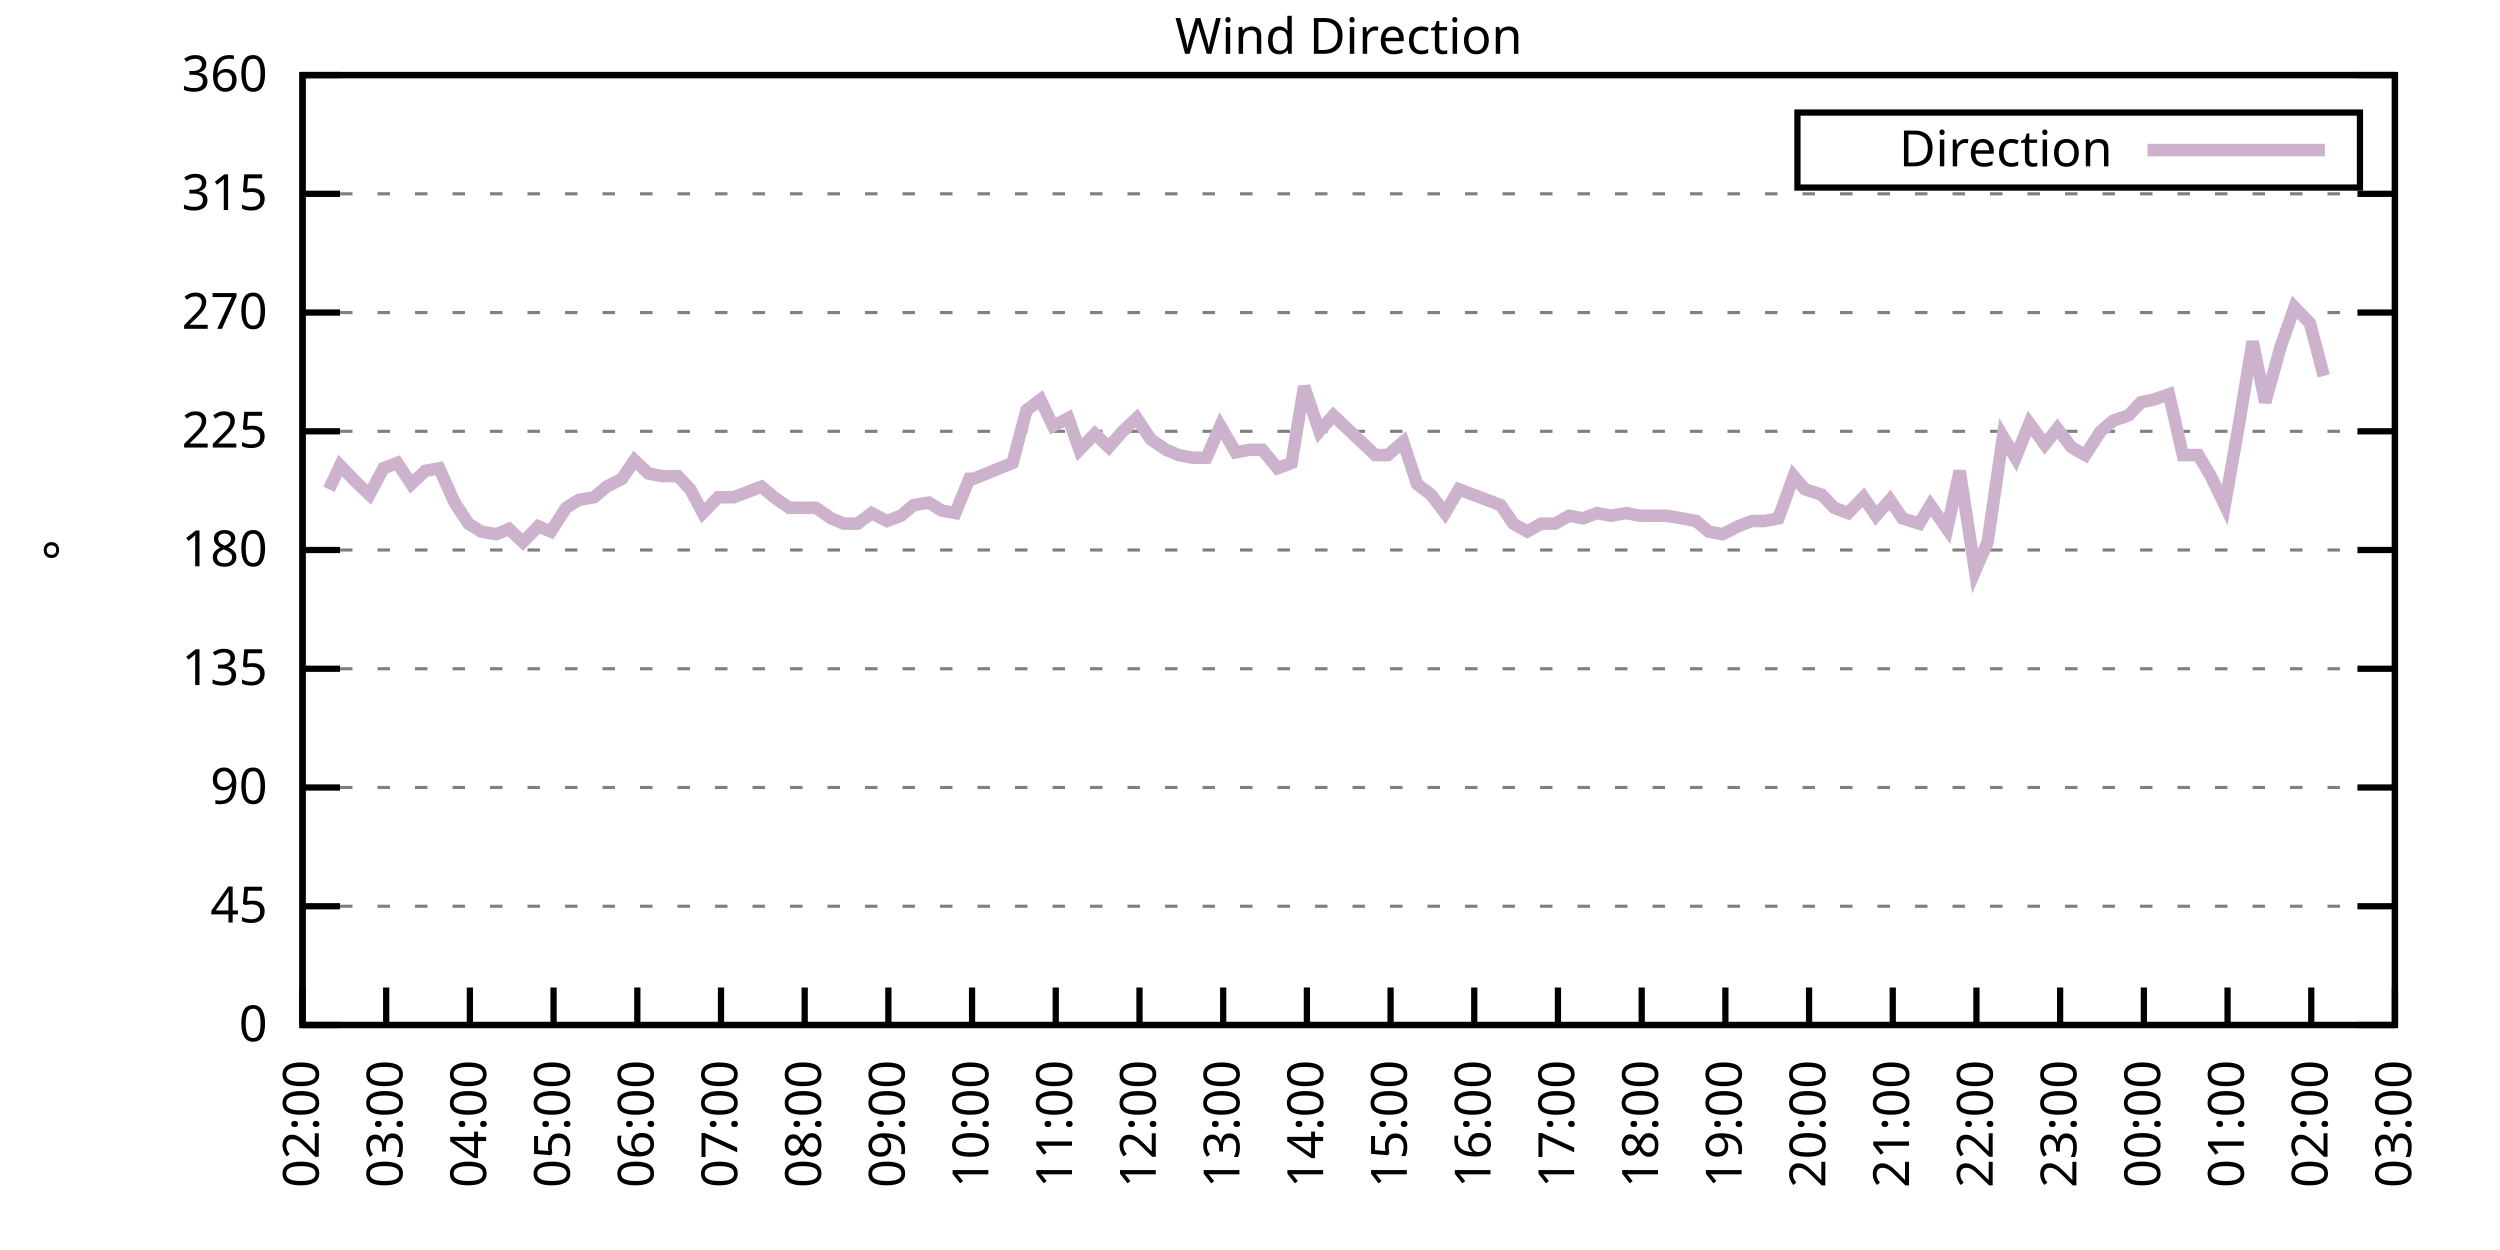
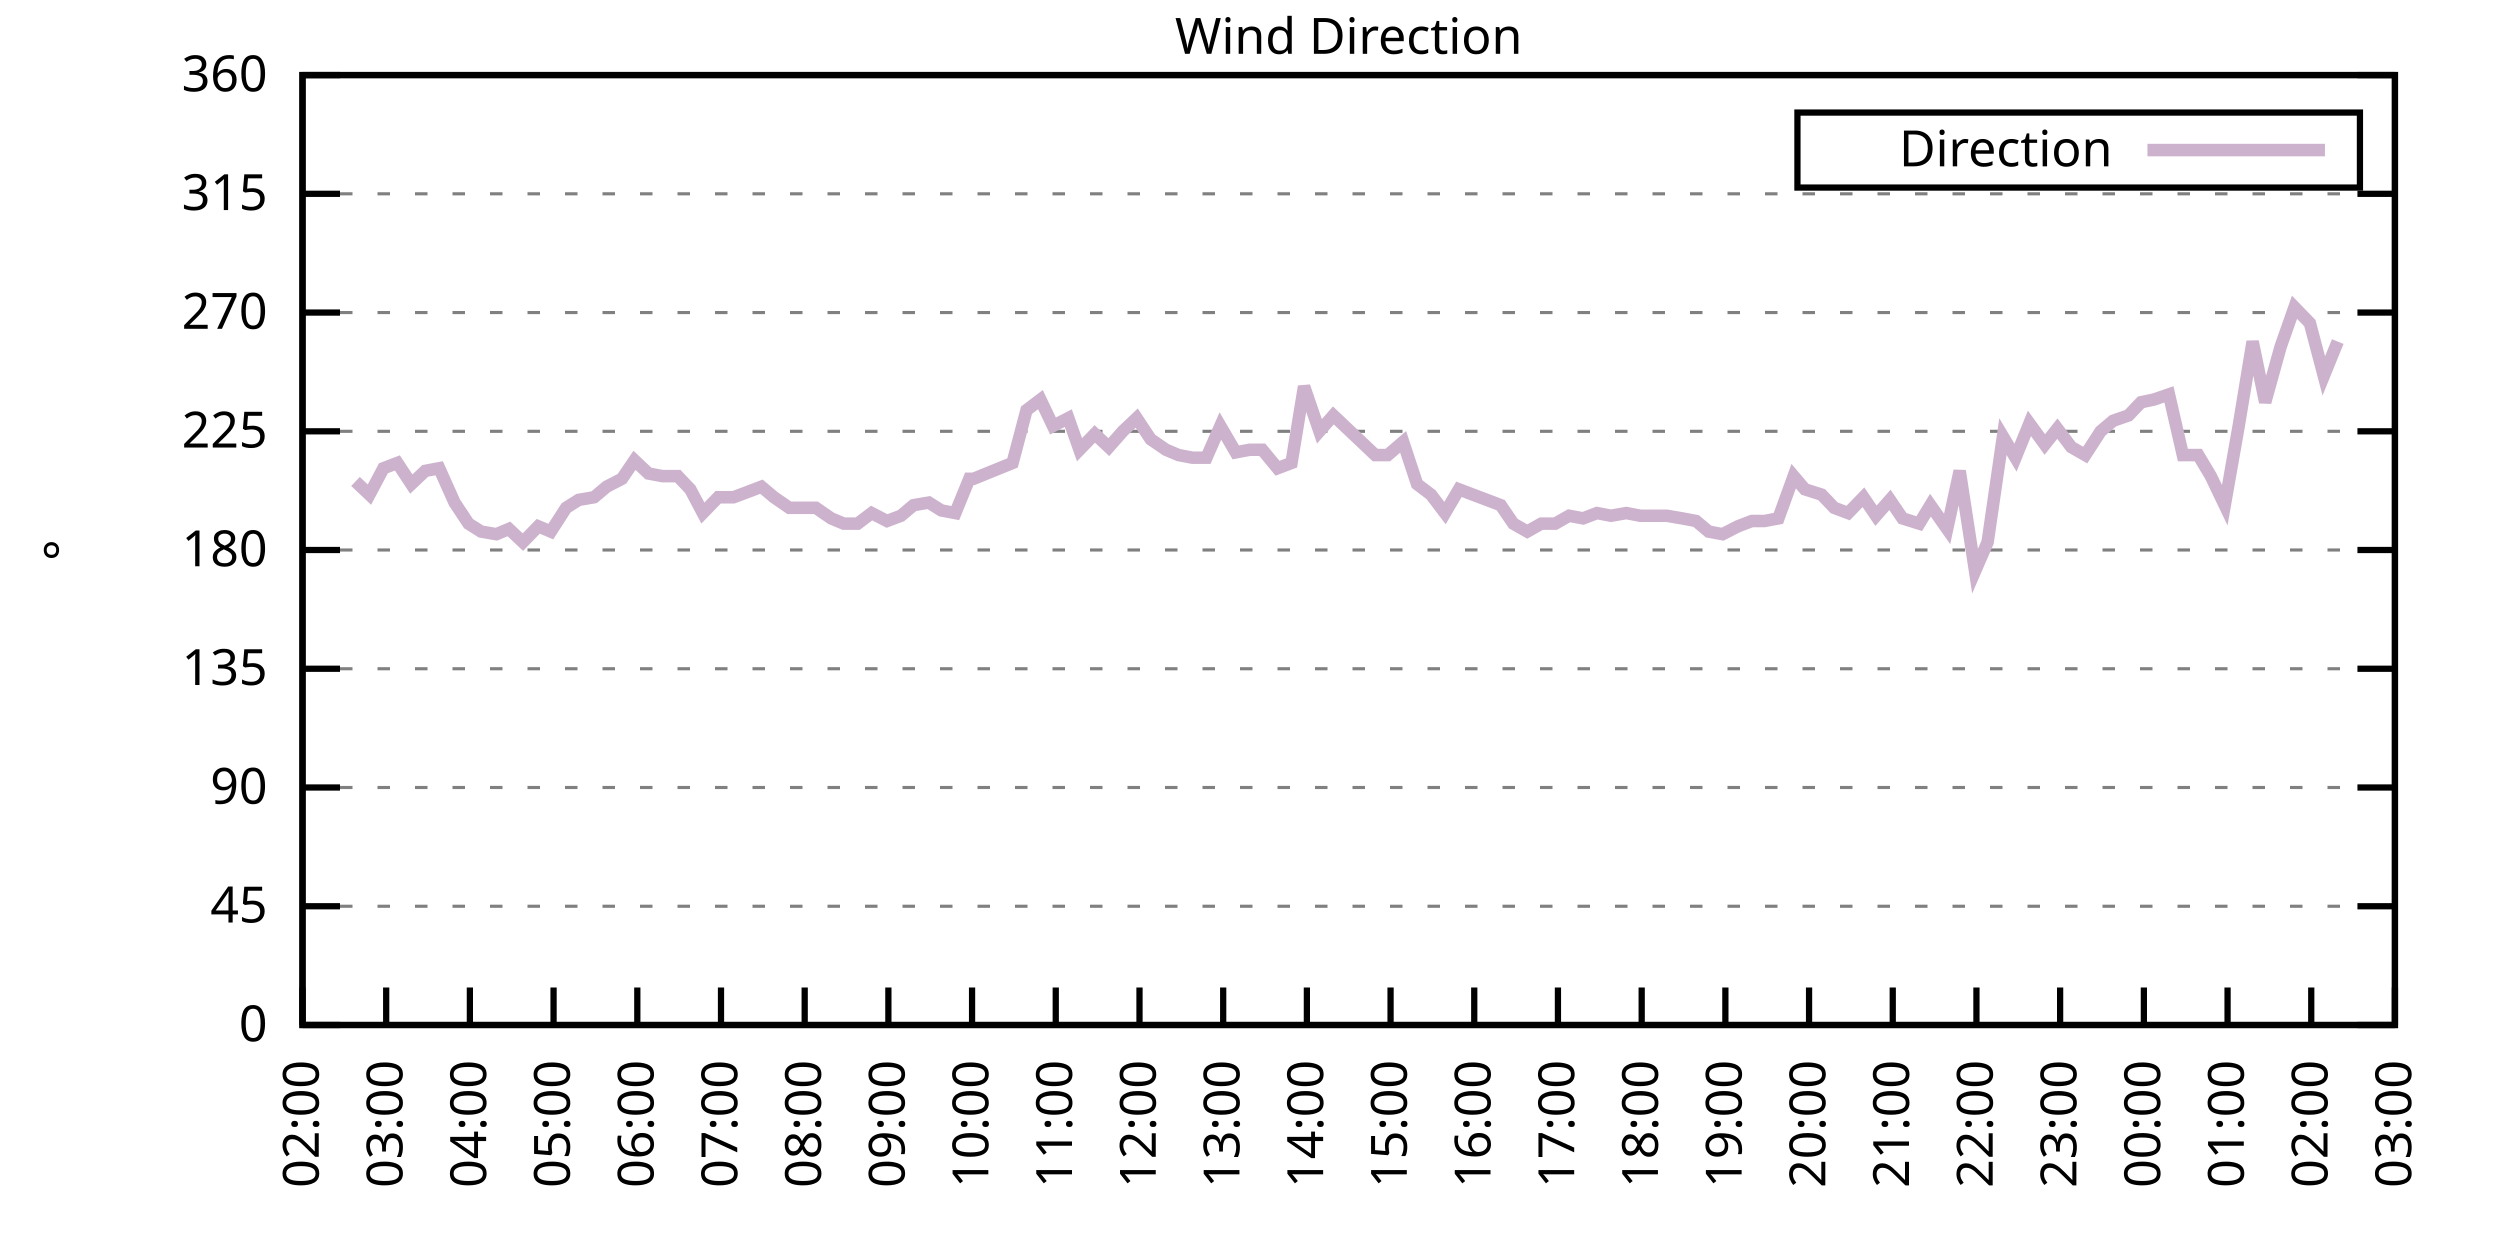
<svg xmlns="http://www.w3.org/2000/svg" xmlns:xlink="http://www.w3.org/1999/xlink" width="400" height="200" viewBox="0 0 400 200">
  <g id="gnuplot_canvas">
    <rect x="0" y="0" width="400" height="200" fill="none" />
    <defs>
      <circle id="gpDot" r="0.5" stroke-width="0.5" stroke="currentColor" />
      <path id="gpPt0" stroke-width="0.333" stroke="currentColor" d="M-1,0 h2 M0,-1 v2" />
      <path id="gpPt1" stroke-width="0.333" stroke="currentColor" d="M-1,-1 L1,1 M1,-1 L-1,1" />
      <path id="gpPt2" stroke-width="0.333" stroke="currentColor" d="M-1,0 L1,0 M0,-1 L0,1 M-1,-1 L1,1 M-1,1 L1,-1" />
      <rect id="gpPt3" stroke-width="0.333" stroke="currentColor" x="-1" y="-1" width="2" height="2" />
      <rect id="gpPt4" stroke-width="0.333" stroke="currentColor" fill="currentColor" x="-1" y="-1" width="2" height="2" />
      <circle id="gpPt5" stroke-width="0.333" stroke="currentColor" cx="0" cy="0" r="1" />
      <use xlink:href="#gpPt5" id="gpPt6" fill="currentColor" stroke="none" />
      <path id="gpPt7" stroke-width="0.333" stroke="currentColor" d="M0,-1.33 L-1.33,0.67 L1.33,0.67 z" />
      <use xlink:href="#gpPt7" id="gpPt8" fill="currentColor" stroke="none" />
      <use xlink:href="#gpPt7" id="gpPt9" stroke="currentColor" transform="rotate(180)" />
      <use xlink:href="#gpPt9" id="gpPt10" fill="currentColor" stroke="none" />
      <use xlink:href="#gpPt3" id="gpPt11" stroke="currentColor" transform="rotate(45)" />
      <use xlink:href="#gpPt11" id="gpPt12" fill="currentColor" stroke="none" />
      <path id="gpPt13" stroke-width="0.333" stroke="currentColor" d="M0,1.330 L1.265,0.411 L0.782,-1.067 L-0.782,-1.076 L-1.265,0.411 z" />
      <use xlink:href="#gpPt13" id="gpPt14" fill="currentColor" stroke="none" />
      <filter id="textbox" filterUnits="objectBoundingBox" x="0" y="0" height="1" width="1">
        <feFlood flood-color="white" flood-opacity="1" result="bgnd" />
        <feComposite in="SourceGraphic" in2="bgnd" operator="atop" />
      </filter>
      <filter id="greybox" filterUnits="objectBoundingBox" x="0" y="0" height="1" width="1">
        <feFlood flood-color="lightgrey" flood-opacity="1" result="grey" />
        <feComposite in="SourceGraphic" in2="grey" operator="atop" />
      </filter>
    </defs>
    <g fill="none" color="white" stroke="currentColor" stroke-width="1.00" stroke-linecap="butt" stroke-linejoin="miter">
</g>
    <g fill="none" color="black" stroke="currentColor" stroke-width="1.00" stroke-linecap="butt" stroke-linejoin="miter">
      <g stroke="none" shape-rendering="crispEdges">
        <polygon fill="rgb(255, 255, 255)" points="48.40,164.00 383.18,164.00 383.18,12.02 48.40,12.02 " />
      </g>
    </g>
    <g fill="none" color="black" stroke="currentColor" stroke-width="1.00" stroke-linecap="butt" stroke-linejoin="miter">
</g>
    <g fill="none" color="black" stroke="black" stroke-width="0.50" stroke-linecap="butt" stroke-linejoin="miter">
</g>
    <g fill="none" color="gray" stroke="currentColor" stroke-width="0.50" stroke-linecap="butt" stroke-linejoin="miter">
      <path stroke="gray" stroke-dasharray="2,4" class="gridline" d="M48.40,164.00 L383.19,164.00  " />
    </g>
    <g fill="none" color="gray" stroke="gray" stroke-width="1.00" stroke-linecap="butt" stroke-linejoin="miter">
</g>
    <g fill="none" color="black" stroke="currentColor" stroke-width="1.00" stroke-linecap="butt" stroke-linejoin="miter">
      <path stroke="black" d="M48.40,164.00 L54.40,164.00 M383.19,164.00 L377.19,164.00  " />
      <g transform="translate(42.80,166.60)" stroke="none" fill="black" font-family="Sans" font-size="8.00" text-anchor="end">
        <text>
          <tspan font-family="Sans"> 0</tspan>
        </text>
      </g>
    </g>
    <g fill="none" color="black" stroke="currentColor" stroke-width="1.00" stroke-linecap="butt" stroke-linejoin="miter">
</g>
    <g fill="none" color="black" stroke="black" stroke-width="0.50" stroke-linecap="butt" stroke-linejoin="miter">
</g>
    <g fill="none" color="gray" stroke="currentColor" stroke-width="0.50" stroke-linecap="butt" stroke-linejoin="miter">
      <path stroke="gray" stroke-dasharray="2,4" class="gridline" d="M48.40,145.00 L383.19,145.00  " />
    </g>
    <g fill="none" color="gray" stroke="gray" stroke-width="1.00" stroke-linecap="butt" stroke-linejoin="miter">
</g>
    <g fill="none" color="black" stroke="currentColor" stroke-width="1.00" stroke-linecap="butt" stroke-linejoin="miter">
      <path stroke="black" d="M48.40,145.00 L54.40,145.00 M383.19,145.00 L377.19,145.00  " />
      <g transform="translate(42.80,147.60)" stroke="none" fill="black" font-family="Sans" font-size="8.00" text-anchor="end">
        <text>
          <tspan font-family="Sans"> 45</tspan>
        </text>
      </g>
    </g>
    <g fill="none" color="black" stroke="currentColor" stroke-width="1.00" stroke-linecap="butt" stroke-linejoin="miter">
</g>
    <g fill="none" color="black" stroke="black" stroke-width="0.50" stroke-linecap="butt" stroke-linejoin="miter">
</g>
    <g fill="none" color="gray" stroke="currentColor" stroke-width="0.50" stroke-linecap="butt" stroke-linejoin="miter">
      <path stroke="gray" stroke-dasharray="2,4" class="gridline" d="M48.40,126.00 L383.19,126.00  " />
    </g>
    <g fill="none" color="gray" stroke="gray" stroke-width="1.00" stroke-linecap="butt" stroke-linejoin="miter">
</g>
    <g fill="none" color="black" stroke="currentColor" stroke-width="1.00" stroke-linecap="butt" stroke-linejoin="miter">
      <path stroke="black" d="M48.40,126.00 L54.40,126.00 M383.19,126.00 L377.19,126.00  " />
      <g transform="translate(42.80,128.60)" stroke="none" fill="black" font-family="Sans" font-size="8.00" text-anchor="end">
        <text>
          <tspan font-family="Sans"> 90</tspan>
        </text>
      </g>
    </g>
    <g fill="none" color="black" stroke="currentColor" stroke-width="1.00" stroke-linecap="butt" stroke-linejoin="miter">
</g>
    <g fill="none" color="black" stroke="black" stroke-width="0.50" stroke-linecap="butt" stroke-linejoin="miter">
</g>
    <g fill="none" color="gray" stroke="currentColor" stroke-width="0.50" stroke-linecap="butt" stroke-linejoin="miter">
      <path stroke="gray" stroke-dasharray="2,4" class="gridline" d="M48.40,107.00 L383.19,107.00  " />
    </g>
    <g fill="none" color="gray" stroke="gray" stroke-width="1.00" stroke-linecap="butt" stroke-linejoin="miter">
</g>
    <g fill="none" color="black" stroke="currentColor" stroke-width="1.00" stroke-linecap="butt" stroke-linejoin="miter">
      <path stroke="black" d="M48.40,107.00 L54.40,107.00 M383.19,107.00 L377.19,107.00  " />
      <g transform="translate(42.80,109.60)" stroke="none" fill="black" font-family="Sans" font-size="8.00" text-anchor="end">
        <text>
          <tspan font-family="Sans"> 135</tspan>
        </text>
      </g>
    </g>
    <g fill="none" color="black" stroke="currentColor" stroke-width="1.00" stroke-linecap="butt" stroke-linejoin="miter">
</g>
    <g fill="none" color="black" stroke="black" stroke-width="0.50" stroke-linecap="butt" stroke-linejoin="miter">
</g>
    <g fill="none" color="gray" stroke="currentColor" stroke-width="0.50" stroke-linecap="butt" stroke-linejoin="miter">
      <path stroke="gray" stroke-dasharray="2,4" class="gridline" d="M48.40,88.00 L383.19,88.00  " />
    </g>
    <g fill="none" color="gray" stroke="gray" stroke-width="1.00" stroke-linecap="butt" stroke-linejoin="miter">
</g>
    <g fill="none" color="black" stroke="currentColor" stroke-width="1.00" stroke-linecap="butt" stroke-linejoin="miter">
      <path stroke="black" d="M48.40,88.00 L54.40,88.00 M383.19,88.00 L377.19,88.00  " />
      <g transform="translate(42.80,90.60)" stroke="none" fill="black" font-family="Sans" font-size="8.00" text-anchor="end">
        <text>
          <tspan font-family="Sans"> 180</tspan>
        </text>
      </g>
    </g>
    <g fill="none" color="black" stroke="currentColor" stroke-width="1.00" stroke-linecap="butt" stroke-linejoin="miter">
</g>
    <g fill="none" color="black" stroke="black" stroke-width="0.50" stroke-linecap="butt" stroke-linejoin="miter">
</g>
    <g fill="none" color="gray" stroke="currentColor" stroke-width="0.50" stroke-linecap="butt" stroke-linejoin="miter">
      <path stroke="gray" stroke-dasharray="2,4" class="gridline" d="M48.40,69.01 L383.19,69.01  " />
    </g>
    <g fill="none" color="gray" stroke="gray" stroke-width="1.00" stroke-linecap="butt" stroke-linejoin="miter">
</g>
    <g fill="none" color="black" stroke="currentColor" stroke-width="1.00" stroke-linecap="butt" stroke-linejoin="miter">
      <path stroke="black" d="M48.40,69.01 L54.40,69.01 M383.19,69.01 L377.19,69.01  " />
      <g transform="translate(42.80,71.61)" stroke="none" fill="black" font-family="Sans" font-size="8.00" text-anchor="end">
        <text>
          <tspan font-family="Sans"> 225</tspan>
        </text>
      </g>
    </g>
    <g fill="none" color="black" stroke="currentColor" stroke-width="1.00" stroke-linecap="butt" stroke-linejoin="miter">
</g>
    <g fill="none" color="black" stroke="black" stroke-width="0.50" stroke-linecap="butt" stroke-linejoin="miter">
</g>
    <g fill="none" color="gray" stroke="currentColor" stroke-width="0.50" stroke-linecap="butt" stroke-linejoin="miter">
      <path stroke="gray" stroke-dasharray="2,4" class="gridline" d="M48.40,50.01 L383.19,50.01  " />
    </g>
    <g fill="none" color="gray" stroke="gray" stroke-width="1.00" stroke-linecap="butt" stroke-linejoin="miter">
</g>
    <g fill="none" color="black" stroke="currentColor" stroke-width="1.00" stroke-linecap="butt" stroke-linejoin="miter">
      <path stroke="black" d="M48.40,50.01 L54.40,50.01 M383.19,50.01 L377.19,50.01  " />
      <g transform="translate(42.80,52.61)" stroke="none" fill="black" font-family="Sans" font-size="8.00" text-anchor="end">
        <text>
          <tspan font-family="Sans"> 270</tspan>
        </text>
      </g>
    </g>
    <g fill="none" color="black" stroke="currentColor" stroke-width="1.00" stroke-linecap="butt" stroke-linejoin="miter">
</g>
    <g fill="none" color="black" stroke="black" stroke-width="0.50" stroke-linecap="butt" stroke-linejoin="miter">
</g>
    <g fill="none" color="gray" stroke="currentColor" stroke-width="0.50" stroke-linecap="butt" stroke-linejoin="miter">
      <path stroke="gray" stroke-dasharray="2,4" class="gridline" d="M48.40,31.01 L383.19,31.01  " />
    </g>
    <g fill="none" color="gray" stroke="gray" stroke-width="1.00" stroke-linecap="butt" stroke-linejoin="miter">
</g>
    <g fill="none" color="black" stroke="currentColor" stroke-width="1.00" stroke-linecap="butt" stroke-linejoin="miter">
      <path stroke="black" d="M48.40,31.01 L54.40,31.01 M383.19,31.01 L377.19,31.01  " />
      <g transform="translate(42.80,33.61)" stroke="none" fill="black" font-family="Sans" font-size="8.00" text-anchor="end">
        <text>
          <tspan font-family="Sans"> 315</tspan>
        </text>
      </g>
    </g>
    <g fill="none" color="black" stroke="currentColor" stroke-width="1.00" stroke-linecap="butt" stroke-linejoin="miter">
</g>
    <g fill="none" color="black" stroke="black" stroke-width="0.50" stroke-linecap="butt" stroke-linejoin="miter">
</g>
    <g fill="none" color="gray" stroke="currentColor" stroke-width="0.50" stroke-linecap="butt" stroke-linejoin="miter">
      <path stroke="gray" stroke-dasharray="2,4" class="gridline" d="M48.40,12.01 L383.19,12.01  " />
    </g>
    <g fill="none" color="gray" stroke="gray" stroke-width="1.00" stroke-linecap="butt" stroke-linejoin="miter">
</g>
    <g fill="none" color="black" stroke="currentColor" stroke-width="1.00" stroke-linecap="butt" stroke-linejoin="miter">
      <path stroke="black" d="M48.40,12.01 L54.40,12.01 M383.19,12.01 L377.19,12.01  " />
      <g transform="translate(42.80,14.61)" stroke="none" fill="black" font-family="Sans" font-size="8.00" text-anchor="end">
        <text>
          <tspan font-family="Sans"> 360</tspan>
        </text>
      </g>
    </g>
    <g fill="none" color="black" stroke="currentColor" stroke-width="1.00" stroke-linecap="butt" stroke-linejoin="miter">
      <path stroke="black" d="M48.40,164.00 L48.40,158.00  " />
      <g transform="translate(51.00,169.60) rotate(270.00)" stroke="none" fill="black" font-family="Sans" font-size="8.00" text-anchor="end">
        <text>
          <tspan font-family="Sans">02:00</tspan>
        </text>
      </g>
    </g>
    <g fill="none" color="black" stroke="currentColor" stroke-width="1.00" stroke-linecap="butt" stroke-linejoin="miter">
      <path stroke="black" d="M61.79,164.00 L61.79,158.00  " />
      <g transform="translate(64.39,169.60) rotate(270.00)" stroke="none" fill="black" font-family="Sans" font-size="8.00" text-anchor="end">
        <text>
          <tspan font-family="Sans">03:00</tspan>
        </text>
      </g>
    </g>
    <g fill="none" color="black" stroke="currentColor" stroke-width="1.00" stroke-linecap="butt" stroke-linejoin="miter">
      <path stroke="black" d="M75.18,164.00 L75.18,158.00  " />
      <g transform="translate(77.78,169.60) rotate(270.00)" stroke="none" fill="black" font-family="Sans" font-size="8.00" text-anchor="end">
        <text>
          <tspan font-family="Sans">04:00</tspan>
        </text>
      </g>
    </g>
    <g fill="none" color="black" stroke="currentColor" stroke-width="1.00" stroke-linecap="butt" stroke-linejoin="miter">
      <path stroke="black" d="M88.57,164.00 L88.57,158.00  " />
      <g transform="translate(91.17,169.60) rotate(270.00)" stroke="none" fill="black" font-family="Sans" font-size="8.00" text-anchor="end">
        <text>
          <tspan font-family="Sans">05:00</tspan>
        </text>
      </g>
    </g>
    <g fill="none" color="black" stroke="currentColor" stroke-width="1.00" stroke-linecap="butt" stroke-linejoin="miter">
      <path stroke="black" d="M101.97,164.00 L101.97,158.00  " />
      <g transform="translate(104.57,169.60) rotate(270.00)" stroke="none" fill="black" font-family="Sans" font-size="8.00" text-anchor="end">
        <text>
          <tspan font-family="Sans">06:00</tspan>
        </text>
      </g>
    </g>
    <g fill="none" color="black" stroke="currentColor" stroke-width="1.00" stroke-linecap="butt" stroke-linejoin="miter">
      <path stroke="black" d="M115.36,164.00 L115.36,158.00  " />
      <g transform="translate(117.96,169.60) rotate(270.00)" stroke="none" fill="black" font-family="Sans" font-size="8.00" text-anchor="end">
        <text>
          <tspan font-family="Sans">07:00</tspan>
        </text>
      </g>
    </g>
    <g fill="none" color="black" stroke="currentColor" stroke-width="1.00" stroke-linecap="butt" stroke-linejoin="miter">
      <path stroke="black" d="M128.75,164.00 L128.75,158.00  " />
      <g transform="translate(131.35,169.60) rotate(270.00)" stroke="none" fill="black" font-family="Sans" font-size="8.00" text-anchor="end">
        <text>
          <tspan font-family="Sans">08:00</tspan>
        </text>
      </g>
    </g>
    <g fill="none" color="black" stroke="currentColor" stroke-width="1.00" stroke-linecap="butt" stroke-linejoin="miter">
      <path stroke="black" d="M142.14,164.00 L142.14,158.00  " />
      <g transform="translate(144.74,169.60) rotate(270.00)" stroke="none" fill="black" font-family="Sans" font-size="8.00" text-anchor="end">
        <text>
          <tspan font-family="Sans">09:00</tspan>
        </text>
      </g>
    </g>
    <g fill="none" color="black" stroke="currentColor" stroke-width="1.00" stroke-linecap="butt" stroke-linejoin="miter">
      <path stroke="black" d="M155.53,164.00 L155.53,158.00  " />
      <g transform="translate(158.13,169.60) rotate(270.00)" stroke="none" fill="black" font-family="Sans" font-size="8.00" text-anchor="end">
        <text>
          <tspan font-family="Sans">10:00</tspan>
        </text>
      </g>
    </g>
    <g fill="none" color="black" stroke="currentColor" stroke-width="1.00" stroke-linecap="butt" stroke-linejoin="miter">
      <path stroke="black" d="M168.92,164.00 L168.92,158.00  " />
      <g transform="translate(171.52,169.60) rotate(270.00)" stroke="none" fill="black" font-family="Sans" font-size="8.00" text-anchor="end">
        <text>
          <tspan font-family="Sans">11:00</tspan>
        </text>
      </g>
    </g>
    <g fill="none" color="black" stroke="currentColor" stroke-width="1.00" stroke-linecap="butt" stroke-linejoin="miter">
      <path stroke="black" d="M182.32,164.00 L182.32,158.00  " />
      <g transform="translate(184.92,169.60) rotate(270.00)" stroke="none" fill="black" font-family="Sans" font-size="8.00" text-anchor="end">
        <text>
          <tspan font-family="Sans">12:00</tspan>
        </text>
      </g>
    </g>
    <g fill="none" color="black" stroke="currentColor" stroke-width="1.00" stroke-linecap="butt" stroke-linejoin="miter">
      <path stroke="black" d="M195.71,164.00 L195.71,158.00  " />
      <g transform="translate(198.31,169.60) rotate(270.00)" stroke="none" fill="black" font-family="Sans" font-size="8.00" text-anchor="end">
        <text>
          <tspan font-family="Sans">13:00</tspan>
        </text>
      </g>
    </g>
    <g fill="none" color="black" stroke="currentColor" stroke-width="1.00" stroke-linecap="butt" stroke-linejoin="miter">
      <path stroke="black" d="M209.10,164.00 L209.10,158.00  " />
      <g transform="translate(211.70,169.60) rotate(270.00)" stroke="none" fill="black" font-family="Sans" font-size="8.00" text-anchor="end">
        <text>
          <tspan font-family="Sans">14:00</tspan>
        </text>
      </g>
    </g>
    <g fill="none" color="black" stroke="currentColor" stroke-width="1.00" stroke-linecap="butt" stroke-linejoin="miter">
      <path stroke="black" d="M222.49,164.00 L222.49,158.00  " />
      <g transform="translate(225.09,169.60) rotate(270.00)" stroke="none" fill="black" font-family="Sans" font-size="8.00" text-anchor="end">
        <text>
          <tspan font-family="Sans">15:00</tspan>
        </text>
      </g>
    </g>
    <g fill="none" color="black" stroke="currentColor" stroke-width="1.00" stroke-linecap="butt" stroke-linejoin="miter">
      <path stroke="black" d="M235.88,164.00 L235.88,158.00  " />
      <g transform="translate(238.48,169.60) rotate(270.00)" stroke="none" fill="black" font-family="Sans" font-size="8.00" text-anchor="end">
        <text>
          <tspan font-family="Sans">16:00</tspan>
        </text>
      </g>
    </g>
    <g fill="none" color="black" stroke="currentColor" stroke-width="1.00" stroke-linecap="butt" stroke-linejoin="miter">
      <path stroke="black" d="M249.27,164.00 L249.27,158.00  " />
      <g transform="translate(251.87,169.60) rotate(270.00)" stroke="none" fill="black" font-family="Sans" font-size="8.00" text-anchor="end">
        <text>
          <tspan font-family="Sans">17:00</tspan>
        </text>
      </g>
    </g>
    <g fill="none" color="black" stroke="currentColor" stroke-width="1.00" stroke-linecap="butt" stroke-linejoin="miter">
      <path stroke="black" d="M262.67,164.00 L262.67,158.00  " />
      <g transform="translate(265.27,169.60) rotate(270.00)" stroke="none" fill="black" font-family="Sans" font-size="8.00" text-anchor="end">
        <text>
          <tspan font-family="Sans">18:00</tspan>
        </text>
      </g>
    </g>
    <g fill="none" color="black" stroke="currentColor" stroke-width="1.00" stroke-linecap="butt" stroke-linejoin="miter">
      <path stroke="black" d="M276.06,164.00 L276.06,158.00  " />
      <g transform="translate(278.66,169.60) rotate(270.00)" stroke="none" fill="black" font-family="Sans" font-size="8.00" text-anchor="end">
        <text>
          <tspan font-family="Sans">19:00</tspan>
        </text>
      </g>
    </g>
    <g fill="none" color="black" stroke="currentColor" stroke-width="1.00" stroke-linecap="butt" stroke-linejoin="miter">
      <path stroke="black" d="M289.45,164.00 L289.45,158.00  " />
      <g transform="translate(292.05,169.60) rotate(270.00)" stroke="none" fill="black" font-family="Sans" font-size="8.00" text-anchor="end">
        <text>
          <tspan font-family="Sans">20:00</tspan>
        </text>
      </g>
    </g>
    <g fill="none" color="black" stroke="currentColor" stroke-width="1.00" stroke-linecap="butt" stroke-linejoin="miter">
      <path stroke="black" d="M302.84,164.00 L302.84,158.00  " />
      <g transform="translate(305.44,169.60) rotate(270.00)" stroke="none" fill="black" font-family="Sans" font-size="8.00" text-anchor="end">
        <text>
          <tspan font-family="Sans">21:00</tspan>
        </text>
      </g>
    </g>
    <g fill="none" color="black" stroke="currentColor" stroke-width="1.00" stroke-linecap="butt" stroke-linejoin="miter">
      <path stroke="black" d="M316.23,164.00 L316.23,158.00  " />
      <g transform="translate(318.83,169.60) rotate(270.00)" stroke="none" fill="black" font-family="Sans" font-size="8.00" text-anchor="end">
        <text>
          <tspan font-family="Sans">22:00</tspan>
        </text>
      </g>
    </g>
    <g fill="none" color="black" stroke="currentColor" stroke-width="1.00" stroke-linecap="butt" stroke-linejoin="miter">
      <path stroke="black" d="M329.62,164.00 L329.62,158.00  " />
      <g transform="translate(332.22,169.60) rotate(270.00)" stroke="none" fill="black" font-family="Sans" font-size="8.00" text-anchor="end">
        <text>
          <tspan font-family="Sans">23:00</tspan>
        </text>
      </g>
    </g>
    <g fill="none" color="black" stroke="currentColor" stroke-width="1.00" stroke-linecap="butt" stroke-linejoin="miter">
      <path stroke="black" d="M343.02,164.00 L343.02,158.00  " />
      <g transform="translate(345.62,169.60) rotate(270.00)" stroke="none" fill="black" font-family="Sans" font-size="8.00" text-anchor="end">
        <text>
          <tspan font-family="Sans">00:00</tspan>
        </text>
      </g>
    </g>
    <g fill="none" color="black" stroke="currentColor" stroke-width="1.00" stroke-linecap="butt" stroke-linejoin="miter">
      <path stroke="black" d="M356.41,164.00 L356.41,158.00  " />
      <g transform="translate(359.01,169.60) rotate(270.00)" stroke="none" fill="black" font-family="Sans" font-size="8.00" text-anchor="end">
        <text>
          <tspan font-family="Sans">01:00</tspan>
        </text>
      </g>
    </g>
    <g fill="none" color="black" stroke="currentColor" stroke-width="1.00" stroke-linecap="butt" stroke-linejoin="miter">
      <path stroke="black" d="M369.80,164.00 L369.80,158.00  " />
      <g transform="translate(372.40,169.60) rotate(270.00)" stroke="none" fill="black" font-family="Sans" font-size="8.00" text-anchor="end">
        <text>
          <tspan font-family="Sans">02:00</tspan>
        </text>
      </g>
    </g>
    <g fill="none" color="black" stroke="currentColor" stroke-width="1.00" stroke-linecap="butt" stroke-linejoin="miter">
      <path stroke="black" d="M383.19,164.00 L383.19,158.00  " />
      <g transform="translate(385.79,169.60) rotate(270.00)" stroke="none" fill="black" font-family="Sans" font-size="8.00" text-anchor="end">
        <text>
          <tspan font-family="Sans">03:00</tspan>
        </text>
      </g>
    </g>
    <g fill="none" color="black" stroke="currentColor" stroke-width="1.00" stroke-linecap="butt" stroke-linejoin="miter">
</g>
    <g fill="none" color="black" stroke="currentColor" stroke-width="1.00" stroke-linecap="butt" stroke-linejoin="miter">
      <path stroke="black" d="M48.40,12.01 L48.40,164.00 L383.19,164.00 L383.19,12.01 L48.40,12.01 Z  " />
    </g>
    <g fill="none" color="black" stroke="currentColor" stroke-width="1.00" stroke-linecap="butt" stroke-linejoin="miter">
</g>
    <g fill="none" color="black" stroke="currentColor" stroke-width="1.00" stroke-linecap="butt" stroke-linejoin="miter">
      <path stroke="black" d="M287.59,30.01 L287.59,18.01 L377.59,18.01 L377.59,30.01 L287.59,30.01 Z  " />
    </g>
    <g id="Wind_direction_plot_1">
      <g fill="none" color="white" stroke="black" stroke-width="2.00" stroke-linecap="butt" stroke-linejoin="miter">
</g>
      <g fill="none" color="black" stroke="currentColor" stroke-width="2.00" stroke-linecap="butt" stroke-linejoin="miter">
        <g transform="translate(337.99,26.61)" stroke="none" fill="black" font-family="Sans" font-size="8.00" text-anchor="end">
          <text>
            <tspan font-family="Sans">Direction</tspan>
          </text>
        </g>
      </g>
      <g fill="none" color="black" stroke="currentColor" stroke-width="2.00" stroke-linecap="butt" stroke-linejoin="miter">
-         <path stroke="rgb(204, 178, 204)" d="M343.59,24.01 L371.99,24.01 M52.64,78.29 L54.43,74.49 L56.88,77.03 L59.11,79.14 L61.35,74.92 L63.58,74.07   L65.81,77.45 L68.04,75.34 L70.27,74.92 L72.73,80.41 L74.96,83.78 L76.97,85.05 L79.42,85.47 L81.43,84.63   L83.66,86.74 L86.12,84.21 L88.13,85.05 L90.58,81.25 L92.59,79.98 L95.05,79.56 L97.06,77.87 L99.51,76.61   L101.52,73.65 L103.75,75.76 L105.98,76.18 L108.44,76.18 L110.45,78.29 L112.46,82.09 L114.91,79.56 L117.37,79.56   L119.60,78.72 L121.83,77.87 L123.84,79.56 L126.29,81.25 L128.30,81.25 L130.54,81.25 L132.99,82.94 L135.00,83.78   L137.23,83.78 L139.46,82.09 L141.92,83.36 L144.15,82.52 L146.16,80.83 L148.61,80.41 L150.62,81.67 L152.85,82.09   L155.09,76.61 L155.76,76.61 L162.01,74.07 L164.24,65.63 L166.47,63.94 L168.48,68.16 L170.93,66.90 L172.72,71.96   L175.17,69.43 L177.41,71.54 L179.64,69.01 L181.87,66.90 L184.10,70.27 L186.56,71.96 L188.57,72.81 L190.80,73.23   L193.03,73.23 L195.26,68.16 L197.72,72.38 L199.95,71.96 L201.96,71.96 L204.41,74.92 L206.64,74.07 L208.65,61.83   L211.11,69.01 L213.34,66.47 L215.57,68.58 L220.04,72.81 L222.04,72.81 L224.50,70.70 L226.73,77.45 L228.96,79.14   L231.20,82.09 L233.43,78.29 L235.66,79.14 L237.89,79.98 L240.12,80.83 L242.13,83.78 L244.36,85.05 L246.60,83.78   L248.83,83.78 L251.06,82.52 L253.29,82.94 L255.52,82.09 L257.76,82.52 L260.21,82.09 L262.44,82.52 L264.67,82.52   L266.68,82.52 L269.14,82.94 L271.37,83.36 L273.38,85.05 L275.61,85.47 L278.07,84.21 L280.30,83.36 L282.31,83.36   L284.54,82.94 L286.99,76.18 L288.78,78.29 L291.46,79.14 L293.47,81.25 L295.70,82.09 L298.15,79.56 L300.16,82.52   L302.39,79.98 L304.40,82.94 L307.08,83.78 L308.87,80.83 L311.54,84.63 L313.55,75.34 L316.01,91.38 L318.02,86.74   L320.47,69.85 L322.48,73.23 L324.71,67.74 L327.17,71.12 L329.18,68.58 L331.41,71.54 L333.64,72.81 L336.10,69.01   L338.10,67.32 L340.56,66.47 L342.57,64.36 L344.58,63.94 L347.03,63.10 L349.26,72.81 L351.72,72.81 L353.73,76.18   L355.96,80.83 L358.19,68.16 L360.42,54.65 L362.43,64.36 L364.89,55.50 L367.12,49.16 L369.58,51.70 L371.81,60.14    " />
+         <path stroke="rgb(204, 178, 204)" d="M343.59,24.01 L371.99,24.01 M56.88,77.03 L59.11,79.14 L61.35,74.92 L63.58,74.07 L65.81,77.45 L68.04,75.34   L70.27,74.92 L72.73,80.41 L74.96,83.78 L76.97,85.05 L79.42,85.47 L81.43,84.63 L83.66,86.74 L86.12,84.21   L88.13,85.05 L90.58,81.25 L92.59,79.98 L95.05,79.56 L97.06,77.87 L99.51,76.61 L101.52,73.65 L103.75,75.76   L105.98,76.18 L108.44,76.18 L110.45,78.29 L112.46,82.09 L114.91,79.56 L117.37,79.56 L119.60,78.72 L121.83,77.87   L123.84,79.56 L126.29,81.25 L128.30,81.25 L130.54,81.25 L132.99,82.94 L135.00,83.78 L137.23,83.78 L139.46,82.09   L141.92,83.36 L144.15,82.52 L146.16,80.83 L148.61,80.41 L150.62,81.67 L152.85,82.09 L155.09,76.61 L155.76,76.61   L162.01,74.07 L164.24,65.63 L166.47,63.94 L168.48,68.16 L170.93,66.90 L172.72,71.96 L175.17,69.43 L177.41,71.54   L179.64,69.01 L181.87,66.90 L184.10,70.27 L186.56,71.96 L188.57,72.81 L190.80,73.23 L193.03,73.23 L195.26,68.16   L197.72,72.38 L199.95,71.96 L201.96,71.96 L204.41,74.92 L206.64,74.07 L208.65,61.83 L211.11,69.01 L213.34,66.47   L215.57,68.58 L220.04,72.81 L222.04,72.81 L224.50,70.70 L226.73,77.45 L228.96,79.14 L231.20,82.09 L233.43,78.29   L235.66,79.14 L237.89,79.98 L240.12,80.83 L242.13,83.78 L244.36,85.05 L246.60,83.78 L248.83,83.78 L251.06,82.52   L253.29,82.94 L255.52,82.09 L257.76,82.52 L260.21,82.09 L262.44,82.52 L264.67,82.52 L266.68,82.52 L269.14,82.94   L271.37,83.36 L273.38,85.05 L275.61,85.47 L278.07,84.21 L280.30,83.36 L282.31,83.36 L284.54,82.94 L286.99,76.18   L288.78,78.29 L291.46,79.14 L293.47,81.25 L295.70,82.09 L298.15,79.56 L300.16,82.52 L302.39,79.98 L304.40,82.94   L307.08,83.78 L308.87,80.83 L311.54,84.63 L313.55,75.34 L316.01,91.38 L318.02,86.74 L320.47,69.85 L322.48,73.23   L324.71,67.74 L327.17,71.12 L329.18,68.58 L331.41,71.54 L333.64,72.81 L336.10,69.01 L338.10,67.32 L340.56,66.47   L342.57,64.36 L344.58,63.94 L347.03,63.10 L349.26,72.81 L351.72,72.81 L353.73,76.18 L355.96,80.83 L358.19,68.16   L360.42,54.65 L362.43,64.36 L364.89,55.50 L367.12,49.16 L369.58,51.70 L371.81,60.14 L374.04,54.65  " />
      </g>
    </g>
    <g fill="none" color="black" stroke="currentColor" stroke-width="2.00" stroke-linecap="butt" stroke-linejoin="miter">
</g>
    <g fill="none" color="black" stroke="black" stroke-width="1.00" stroke-linecap="butt" stroke-linejoin="miter">
</g>
    <g fill="none" color="black" stroke="currentColor" stroke-width="1.00" stroke-linecap="butt" stroke-linejoin="miter">
      <path stroke="black" d="M48.40,12.01 L48.40,164.00 L383.19,164.00 L383.19,12.01 L48.40,12.01 Z  " />
      <g transform="translate(12.80,88.01) rotate(270.00)" stroke="none" fill="black" font-family="Sans" font-size="8.00" text-anchor="middle">
        <text>
          <tspan font-family="Sans">°</tspan>
        </text>
      </g>
    </g>
    <g fill="none" color="black" stroke="currentColor" stroke-width="1.00" stroke-linecap="butt" stroke-linejoin="miter">
</g>
    <g fill="none" color="black" stroke="currentColor" stroke-width="1.00" stroke-linecap="butt" stroke-linejoin="miter">
      <g transform="translate(215.79,8.61)" stroke="none" fill="black" font-family="Sans" font-size="8.00" text-anchor="middle">
        <text>
          <tspan font-family="Sans">Wind Direction</tspan>
        </text>
      </g>
    </g>
    <g fill="none" color="black" stroke="currentColor" stroke-width="1.00" stroke-linecap="butt" stroke-linejoin="miter">
</g>
  </g>
</svg>
